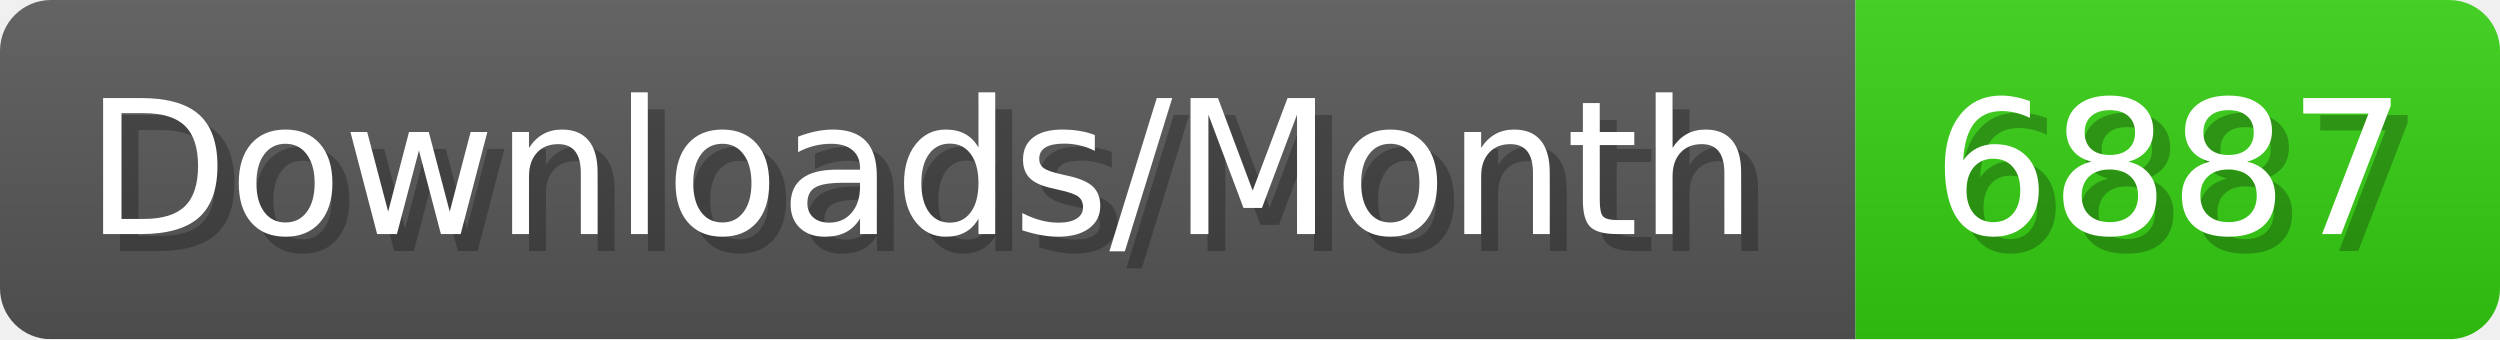
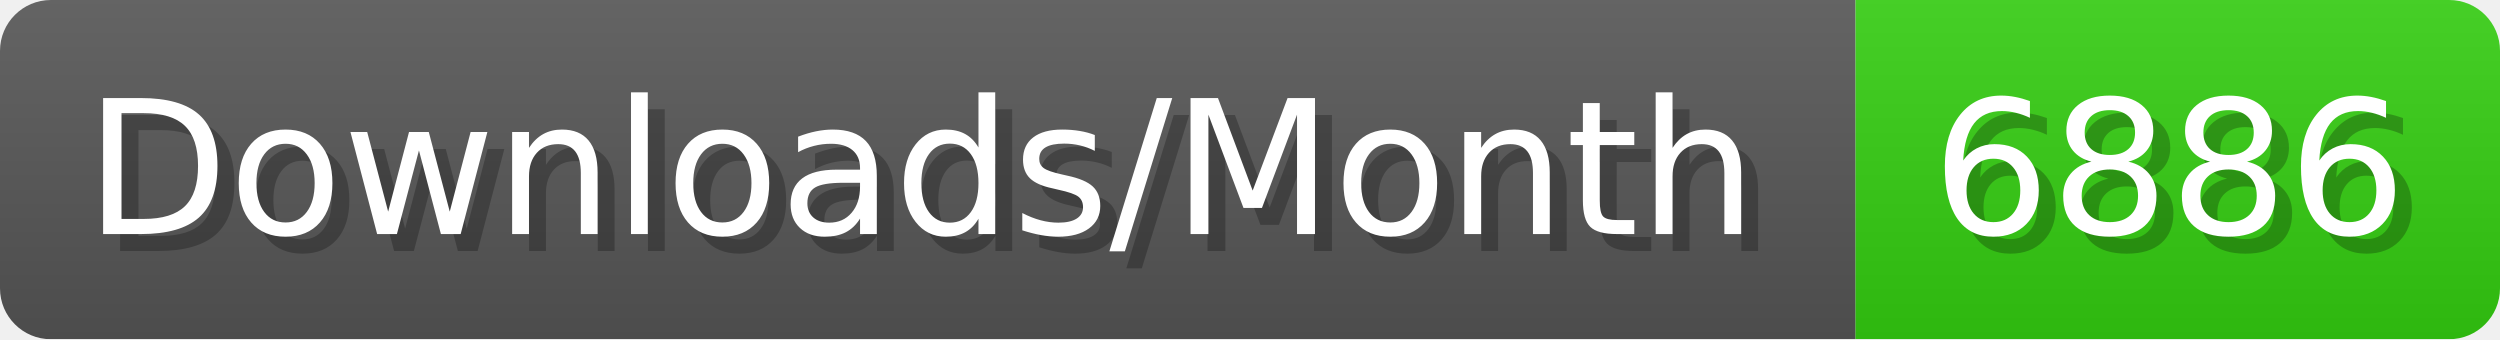
- <svg xmlns="http://www.w3.org/2000/svg" width="147.4" height="20" viewBox="0 0 1474 200" role="img" aria-label="Downloads/Month: 6887">
+ <svg xmlns="http://www.w3.org/2000/svg" width="147.4" height="20" viewBox="0 0 1474 200" role="img" aria-label="Downloads/Month: 6886">
  <linearGradient id="YlXUI" x2="0" y2="100%">
    <stop offset="0" stop-opacity=".1" stop-color="#EEE" />
    <stop offset="1" stop-opacity=".1" />
  </linearGradient>
  <mask id="JHhop">
    <rect width="1474" height="200" rx="30" fill="#FFF" />
  </mask>
  <g mask="url(#JHhop)">
    <rect width="1094" height="200" fill="#555" />
    <rect width="380" height="200" fill="#3C1" x="1094" />
    <rect width="1474" height="200" fill="url(#YlXUI)" />
  </g>
  <g aria-hidden="true" fill="#fff" text-anchor="start" font-family="Verdana,DejaVu Sans,sans-serif" font-size="110">
    <text x="60" y="148" textLength="994" fill="#000" opacity="0.25">Downloads/Month</text>
    <text x="50" y="138" textLength="994">Downloads/Month</text>
-     <text x="1149" y="148" textLength="280" fill="#000" opacity="0.25">6887</text>
-     <text x="1139" y="138" textLength="280">6887</text>
+     <text x="1149" y="148" textLength="280" fill="#000" opacity="0.25">6886</text>
+     <text x="1139" y="138" textLength="280">6886</text>
  </g>
</svg>
